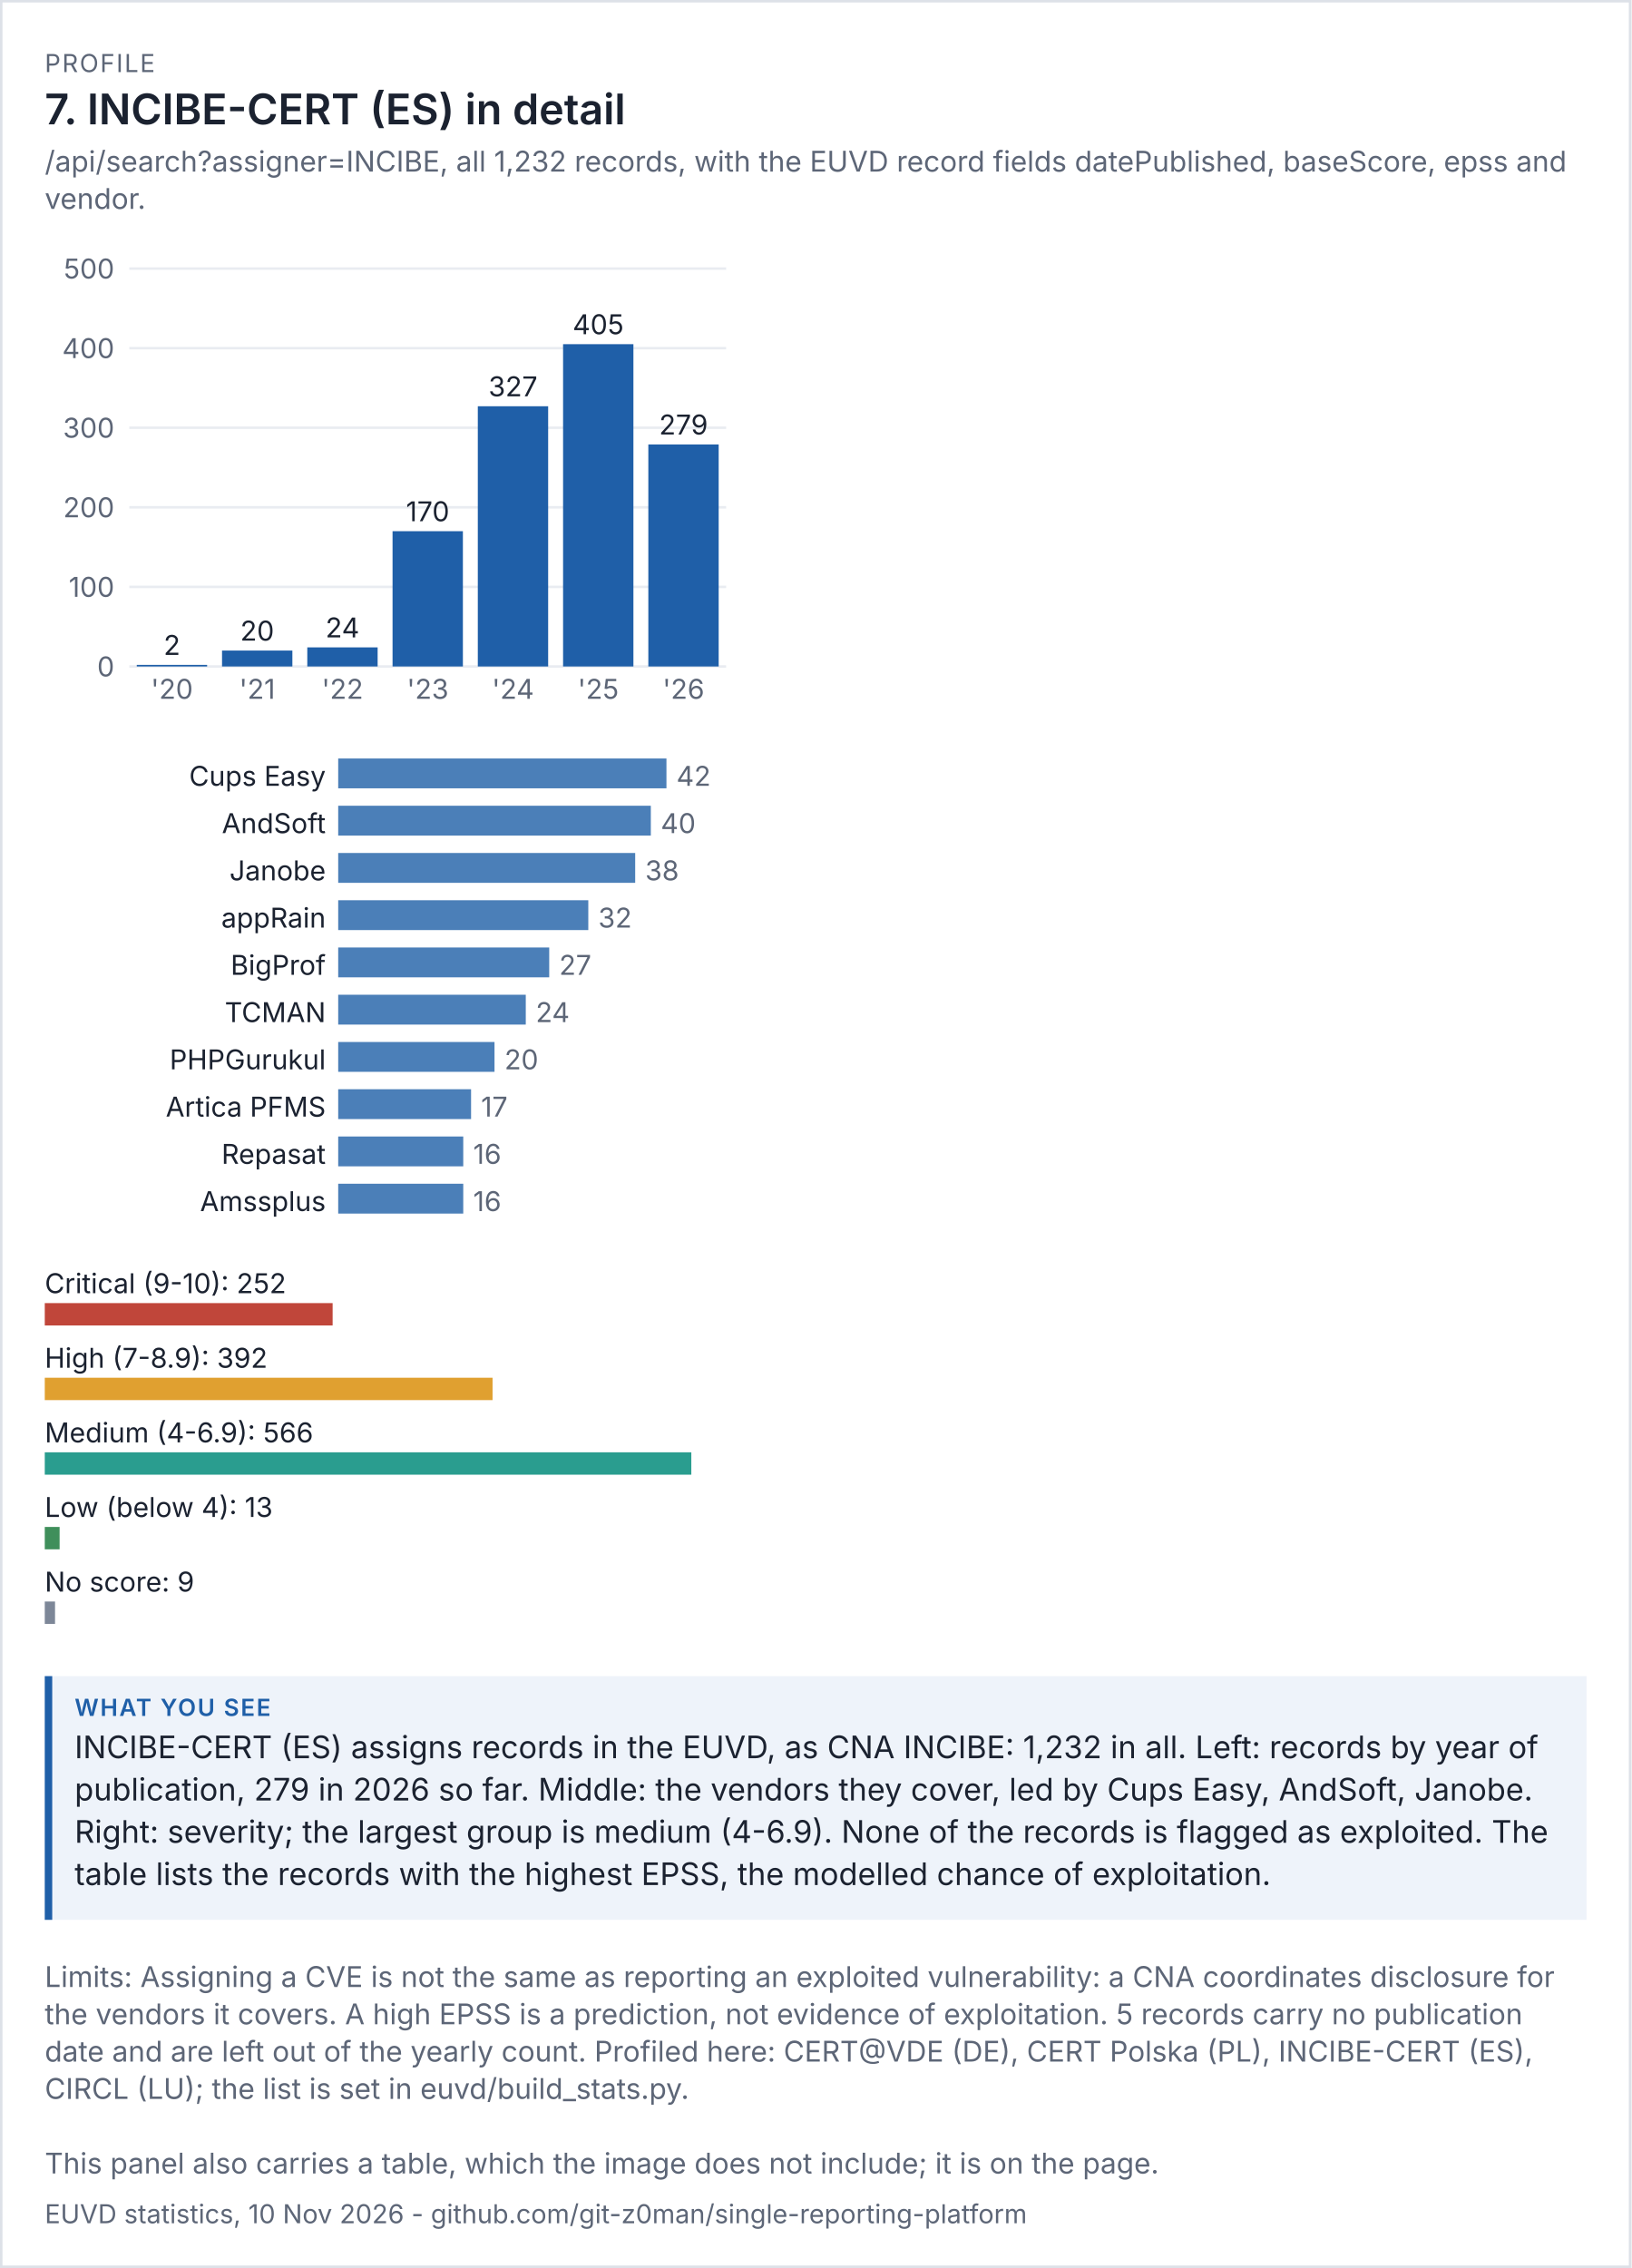
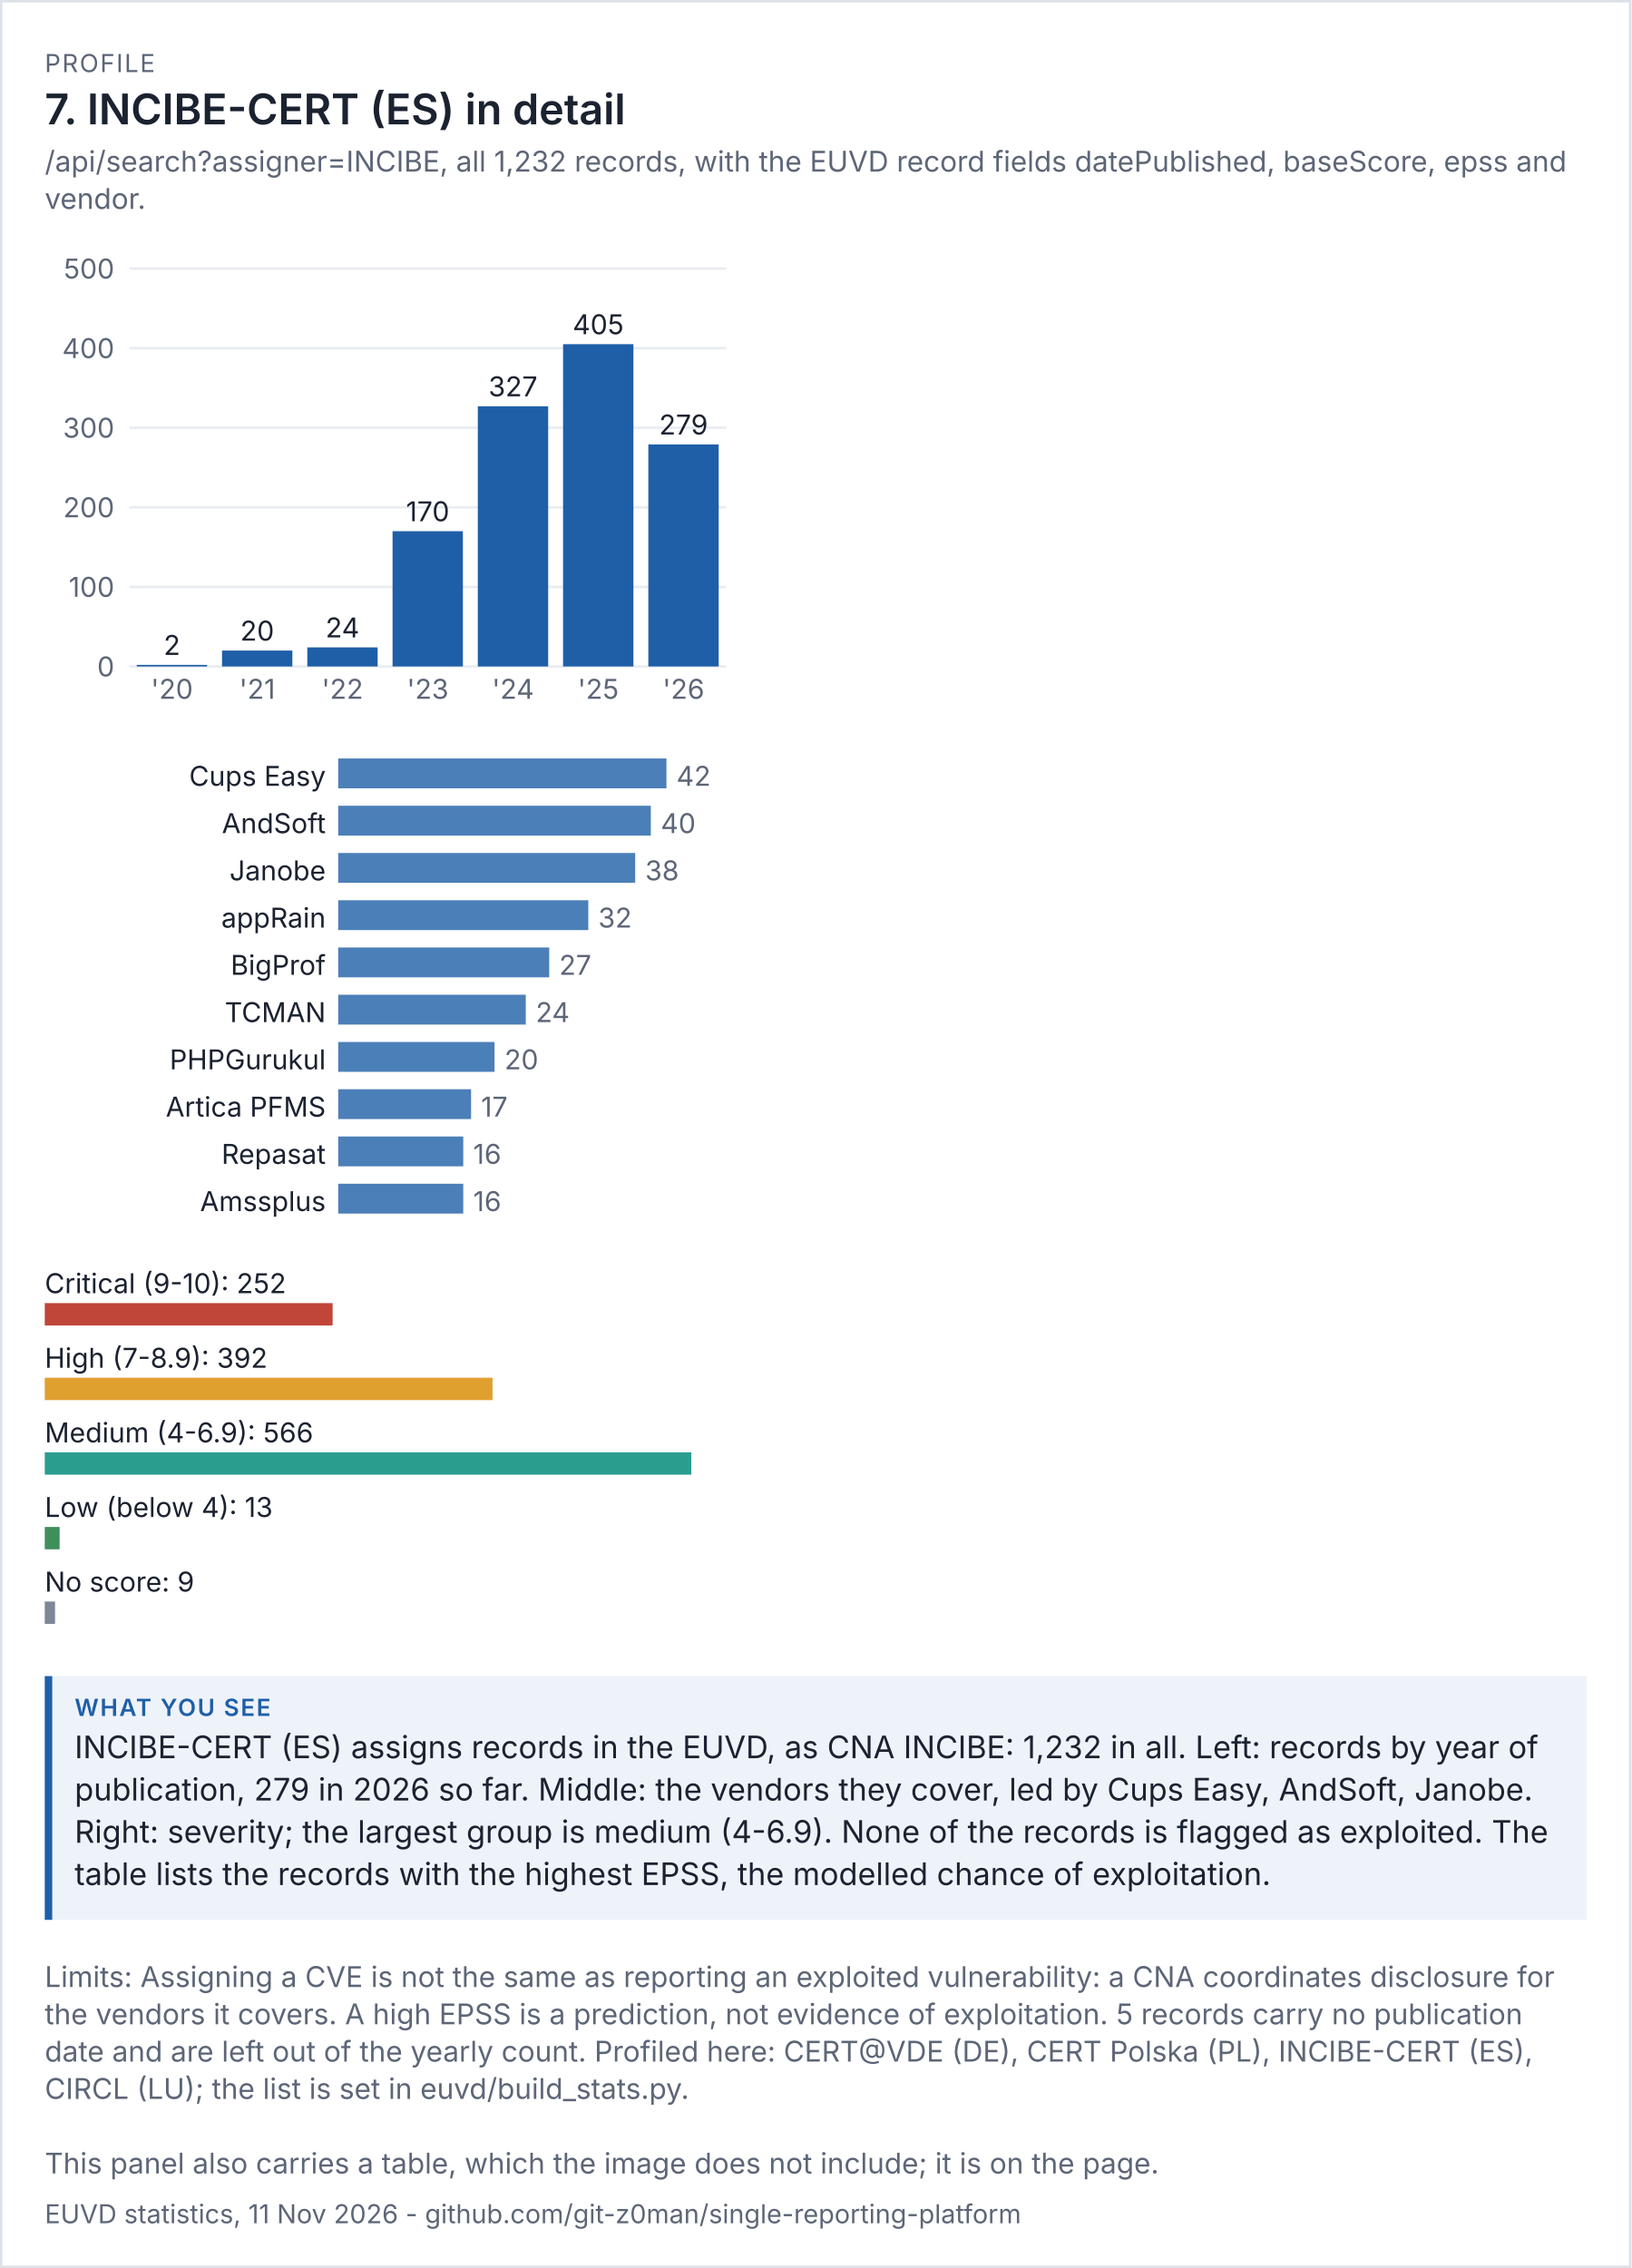
<svg xmlns="http://www.w3.org/2000/svg" viewBox="0 0 656 912" width="656" height="912" font-family="system-ui,-apple-system,'Segoe UI',sans-serif">
  <rect width="100%" height="100%" fill="#ffffff" />
  <rect x="0.5" y="0.5" width="655" height="911" fill="none" stroke="#dde1e8" />
  <text x="18" y="29" font-size="10" letter-spacing="0.6" fill="#5d6677">PROFILE</text>
  <text x="18" y="50" font-size="17" fill="#1b2230" font-weight="600">7. INCIBE-CERT (ES) in detail</text>
  <text x="18" y="69" font-size="11.5" fill="#5d6677">/api/search?assigner=INCIBE, all 1,232 records, with the EUVD record fields datePublished, baseScore, epss and</text>
  <text x="18" y="84" font-size="11.5" fill="#5d6677">vendor.</text>
  <g transform="translate(18,94) scale(1)" font-size="11">
    <svg viewBox="0 0 280 200" role="img" width="280" height="200">
      <g>
        <line x1="34" x2="274" y1="174" y2="174" stroke="rgb(233, 236, 241)" />
        <text x="28" y="178" text-anchor="end" fill="rgb(93, 102, 119)">0</text>
        <line x1="34" x2="274" y1="142" y2="142" stroke="rgb(233, 236, 241)" />
        <text x="28" y="146" text-anchor="end" fill="rgb(93, 102, 119)">100</text>
        <line x1="34" x2="274" y1="110" y2="110" stroke="rgb(233, 236, 241)" />
        <text x="28" y="114" text-anchor="end" fill="rgb(93, 102, 119)">200</text>
        <line x1="34" x2="274" y1="78" y2="78" stroke="rgb(233, 236, 241)" />
        <text x="28" y="82" text-anchor="end" fill="rgb(93, 102, 119)">300</text>
        <line x1="34" x2="274" y1="46" y2="46" stroke="rgb(233, 236, 241)" />
        <text x="28" y="50" text-anchor="end" fill="rgb(93, 102, 119)">400</text>
        <line x1="34" x2="274" y1="14" y2="14" stroke="rgb(233, 236, 241)" />
        <text x="28" y="18" text-anchor="end" fill="rgb(93, 102, 119)">500</text>
        <rect x="37" y="173.36" width="28.286" height="0.64" fill="rgb(31, 95, 168)" />
        <text x="51.143" y="169.36" text-anchor="middle" class="t" fill="rgb(27, 34, 48)">2</text>
        <text x="51.143" y="187" text-anchor="middle" fill="rgb(93, 102, 119)">'20</text>
        <rect x="71.286" y="167.6" width="28.286" height="6.4" fill="rgb(31, 95, 168)" />
        <text x="85.429" y="163.6" text-anchor="middle" class="t" fill="rgb(27, 34, 48)">20</text>
        <text x="85.429" y="187" text-anchor="middle" fill="rgb(93, 102, 119)">'21</text>
        <rect x="105.571" y="166.32" width="28.286" height="7.68" fill="rgb(31, 95, 168)" />
        <text x="119.714" y="162.32" text-anchor="middle" class="t" fill="rgb(27, 34, 48)">24</text>
        <text x="119.714" y="187" text-anchor="middle" fill="rgb(93, 102, 119)">'22</text>
        <rect x="139.857" y="119.6" width="28.286" height="54.4" fill="rgb(31, 95, 168)" />
        <text x="154" y="115.6" text-anchor="middle" class="t" fill="rgb(27, 34, 48)">170</text>
        <text x="154" y="187" text-anchor="middle" fill="rgb(93, 102, 119)">'23</text>
        <rect x="174.143" y="69.36" width="28.286" height="104.64" fill="rgb(31, 95, 168)" />
        <text x="188.286" y="65.36" text-anchor="middle" class="t" fill="rgb(27, 34, 48)">327</text>
        <text x="188.286" y="187" text-anchor="middle" fill="rgb(93, 102, 119)">'24</text>
        <rect x="208.429" y="44.4" width="28.286" height="129.6" fill="rgb(31, 95, 168)" />
        <text x="222.571" y="40.4" text-anchor="middle" class="t" fill="rgb(27, 34, 48)">405</text>
        <text x="222.571" y="187" text-anchor="middle" fill="rgb(93, 102, 119)">'25</text>
        <rect x="242.714" y="84.72" width="28.286" height="89.28" fill="rgb(31, 95, 168)" />
        <text x="256.857" y="80.72" text-anchor="middle" class="t" fill="rgb(27, 34, 48)">279</text>
        <text x="256.857" y="187" text-anchor="middle" fill="rgb(93, 102, 119)">'26</text>
      </g>
    </svg>
  </g>
  <g transform="translate(18,302) scale(1)" font-size="11">
    <svg viewBox="0 0 280 196" role="img" width="280" height="196">
      <g>
        <text x="113" y="14" text-anchor="end" class="t" fill="rgb(27, 34, 48)">Cups Easy</text>
        <rect x="118" y="3" width="132" height="12" fill="rgb(75, 127, 184)" />
        <text x="254" y="14" fill="rgb(93, 102, 119)">42</text>
        <text x="113" y="33" text-anchor="end" class="t" fill="rgb(27, 34, 48)">AndSoft</text>
        <rect x="118" y="22" width="125.714" height="12" fill="rgb(75, 127, 184)" />
        <text x="247.714" y="33" fill="rgb(93, 102, 119)">40</text>
        <text x="113" y="52" text-anchor="end" class="t" fill="rgb(27, 34, 48)">Janobe</text>
        <rect x="118" y="41" width="119.429" height="12" fill="rgb(75, 127, 184)" />
        <text x="241.429" y="52" fill="rgb(93, 102, 119)">38</text>
        <text x="113" y="71" text-anchor="end" class="t" fill="rgb(27, 34, 48)">appRain</text>
        <rect x="118" y="60" width="100.571" height="12" fill="rgb(75, 127, 184)" />
        <text x="222.571" y="71" fill="rgb(93, 102, 119)">32</text>
        <text x="113" y="90" text-anchor="end" class="t" fill="rgb(27, 34, 48)">BigProf </text>
        <rect x="118" y="79" width="84.857" height="12" fill="rgb(75, 127, 184)" />
        <text x="206.857" y="90" fill="rgb(93, 102, 119)">27</text>
        <text x="113" y="109" text-anchor="end" class="t" fill="rgb(27, 34, 48)">TCMAN</text>
        <rect x="118" y="98" width="75.429" height="12" fill="rgb(75, 127, 184)" />
        <text x="197.429" y="109" fill="rgb(93, 102, 119)">24</text>
        <text x="113" y="128" text-anchor="end" class="t" fill="rgb(27, 34, 48)">PHPGurukul</text>
        <rect x="118" y="117" width="62.857" height="12" fill="rgb(75, 127, 184)" />
        <text x="184.857" y="128" fill="rgb(93, 102, 119)">20</text>
        <text x="113" y="147" text-anchor="end" class="t" fill="rgb(27, 34, 48)">Artica PFMS</text>
        <rect x="118" y="136" width="53.429" height="12" fill="rgb(75, 127, 184)" />
        <text x="175.429" y="147" fill="rgb(93, 102, 119)">17</text>
        <text x="113" y="166" text-anchor="end" class="t" fill="rgb(27, 34, 48)">Repasat</text>
        <rect x="118" y="155" width="50.286" height="12" fill="rgb(75, 127, 184)" />
        <text x="172.286" y="166" fill="rgb(93, 102, 119)">16</text>
        <text x="113" y="185" text-anchor="end" class="t" fill="rgb(27, 34, 48)">Amssplus</text>
        <rect x="118" y="174" width="50.286" height="12" fill="rgb(75, 127, 184)" />
        <text x="172.286" y="185" fill="rgb(93, 102, 119)">16</text>
      </g>
    </svg>
  </g>
  <g transform="translate(18,506) scale(1)" font-size="11">
    <svg viewBox="0 0 280 156" role="img" width="280" height="156">
      <g>
        <text x="0" y="14" class="t" fill="rgb(27, 34, 48)">Critical (9-10): 252</text>
        <rect x="0" y="18" width="115.76" height="9" fill="rgb(192, 70, 58)" />
        <text x="0" y="44" class="t" fill="rgb(27, 34, 48)">High (7-8.9): 392</text>
        <rect x="0" y="48" width="180.071" height="9" fill="rgb(224, 160, 48)" />
        <text x="0" y="74" class="t" fill="rgb(27, 34, 48)">Medium (4-6.9): 566</text>
        <rect x="0" y="78" width="260" height="9" fill="rgb(42, 157, 143)" />
        <text x="0" y="104" class="t" fill="rgb(27, 34, 48)">Low (below 4): 13</text>
        <rect x="0" y="108" width="5.972" height="9" fill="rgb(63, 143, 91)" />
        <text x="0" y="134" class="t" fill="rgb(27, 34, 48)">No score: 9</text>
        <rect x="0" y="138" width="4.134" height="9" fill="rgb(125, 135, 152)" />
      </g>
    </svg>
  </g>
  <rect x="18" y="674" width="620" height="98" fill="#eef3fa" />
  <rect x="18" y="674" width="3" height="98" fill="#1f5fa8" />
  <text x="30" y="690" font-size="9.5" letter-spacing="0.6" font-weight="600" fill="#1f5fa8">WHAT YOU SEE</text>
  <text x="30" y="707" font-size="12.5" fill="#1b2230">INCIBE-CERT (ES) assigns records in the EUVD, as CNA INCIBE: 1,232 in all. Left: records by year of</text>
  <text x="30" y="724" font-size="12.5" fill="#1b2230">publication, 279 in 2026 so far. Middle: the vendors they cover, led by Cups Easy, AndSoft, Janobe.</text>
  <text x="30" y="741" font-size="12.5" fill="#1b2230">Right: severity; the largest group is medium (4-6.9). None of the records is flagged as exploited. The</text>
  <text x="30" y="758" font-size="12.5" fill="#1b2230">table lists the records with the highest EPSS, the modelled chance of exploitation.</text>
  <text x="18" y="799" font-size="11.5" fill="#5d6677">Limits: Assigning a CVE is not the same as reporting an exploited vulnerability: a CNA coordinates disclosure for</text>
  <text x="18" y="814" font-size="11.5" fill="#5d6677">the vendors it covers. A high EPSS is a prediction, not evidence of exploitation. 5 records carry no publication</text>
  <text x="18" y="829" font-size="11.5" fill="#5d6677">date and are left out of the yearly count. Profiled here: CERT@VDE (DE), CERT Polska (PL), INCIBE-CERT (ES),</text>
  <text x="18" y="844" font-size="11.5" fill="#5d6677">CIRCL (LU); the list is set in euvd/build_stats.py.</text>
  <text x="18" y="874" font-size="11.5" fill="#5d6677">This panel also carries a table, which the image does not include; it is on the page.</text>
-   <text x="18" y="894" font-size="10.5" fill="#5d6677">EUVD statistics, 10 Nov 2026 - github.com/git-z0man/single-reporting-platform</text>
+   <text x="18" y="894" font-size="10.5" fill="#5d6677">EUVD statistics, 11 Nov 2026 - github.com/git-z0man/single-reporting-platform</text>
</svg>
